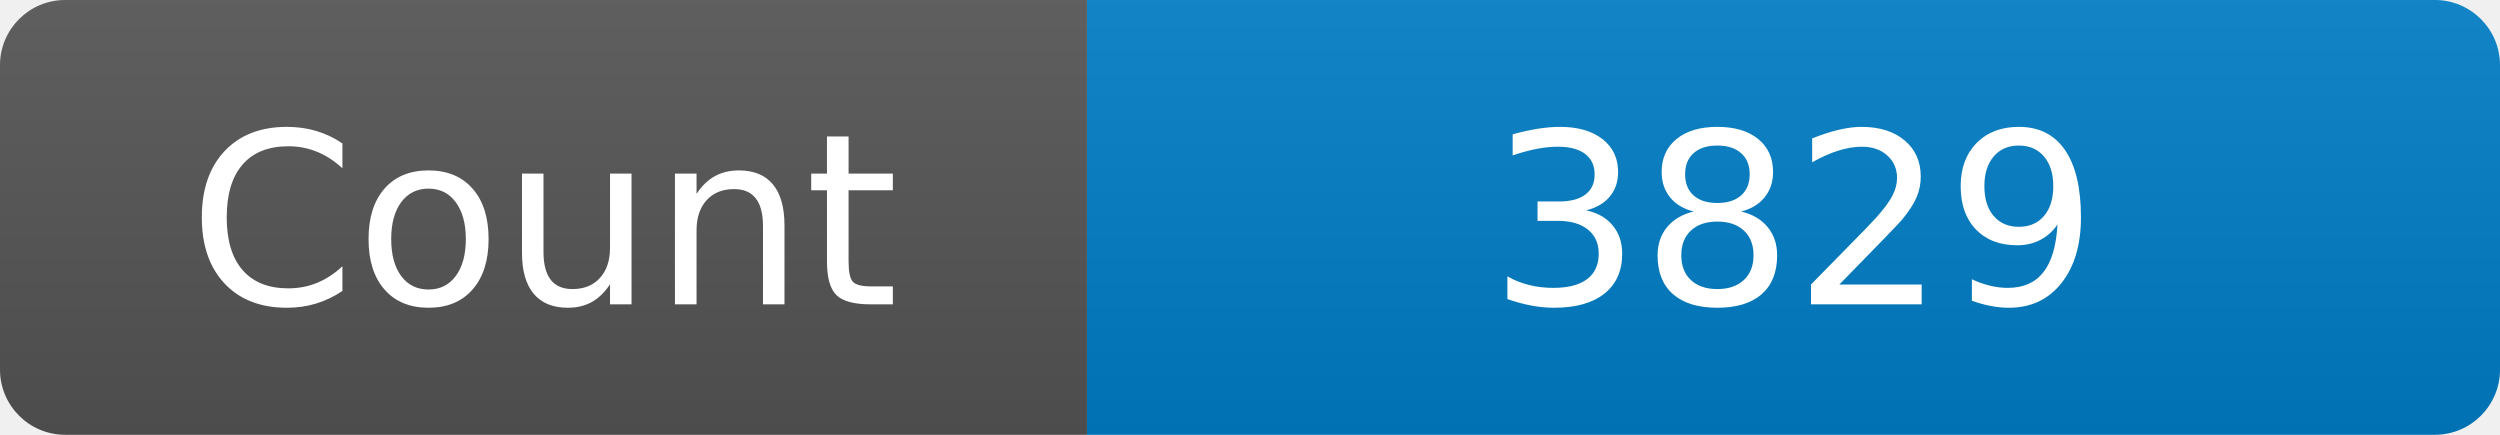
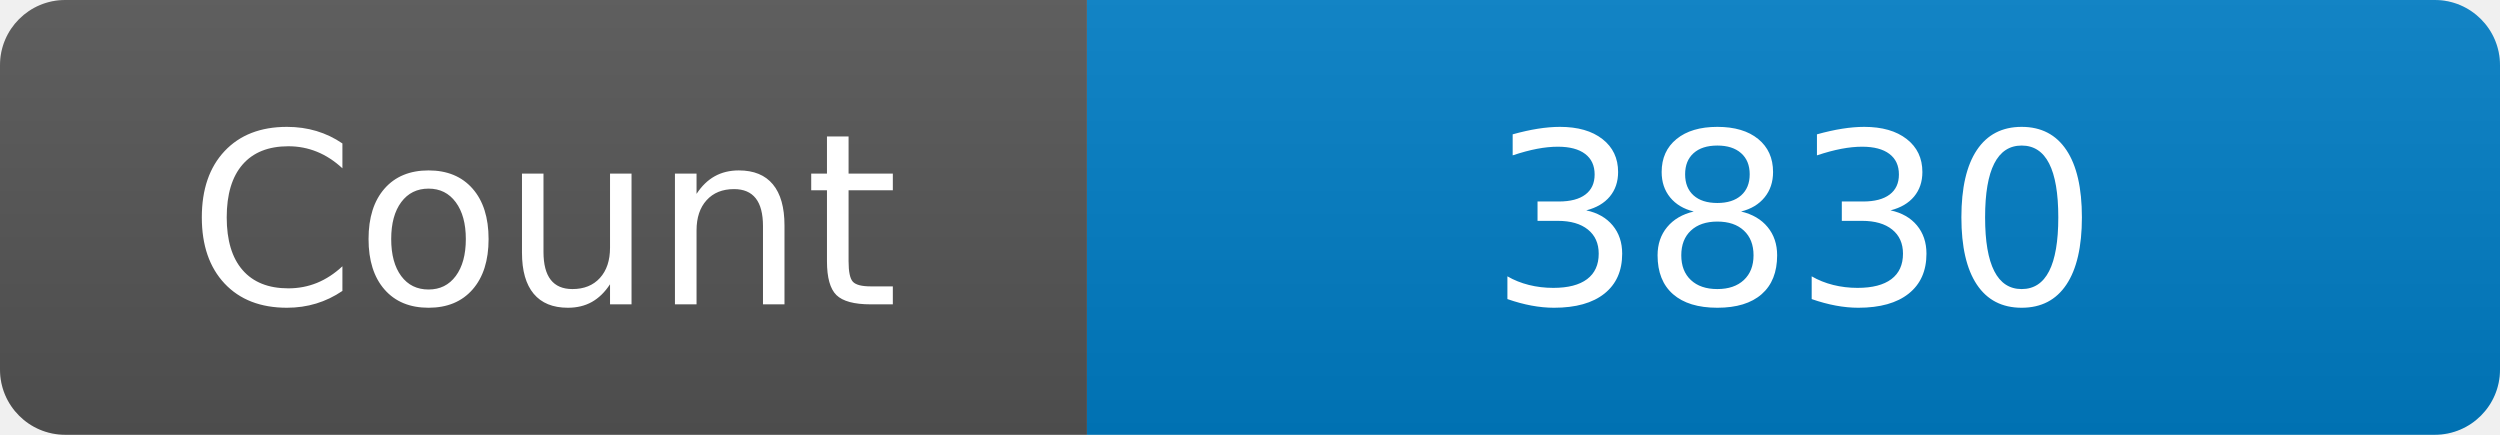
<svg xmlns="http://www.w3.org/2000/svg" width="115" height="20" role="img" aria-label="Maintained?: yes">
  <linearGradient id="s" x2="0" y2="100%">
    <stop offset="0" stop-color="#bbb" stop-opacity=".1" />
    <stop offset="1" stop-opacity=".1" />
  </linearGradient>
  <clipPath id="r">
    <rect width="115" height="20" rx="3" fill="#fff" />
  </clipPath>
  <g clip-path="url(#r)">
    <rect width="50" height="20" fill="#555" />
    <rect x="50" width="160" height="20" fill="#007ec6" />
    <rect width="115" height="20" fill="url(#s)" />
  </g>
  <g fill="#fff" text-anchor="middle" font-family="Verdana,Geneva,DejaVu Sans,sans-serif" font-size="110">
    <text x="250" y="140" transform="scale(.1)" fill="#fff">Count</text>
-     <text x="825" y="140" transform="scale(.1)" fill="#fff">3829</text>
+     <text x="825" y="140" transform="scale(.1)" fill="#fff">3830</text>
  </g>
</svg>
